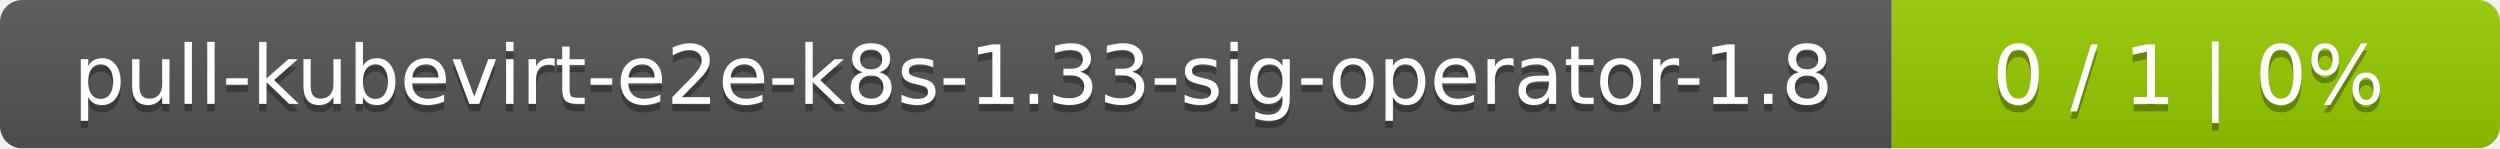
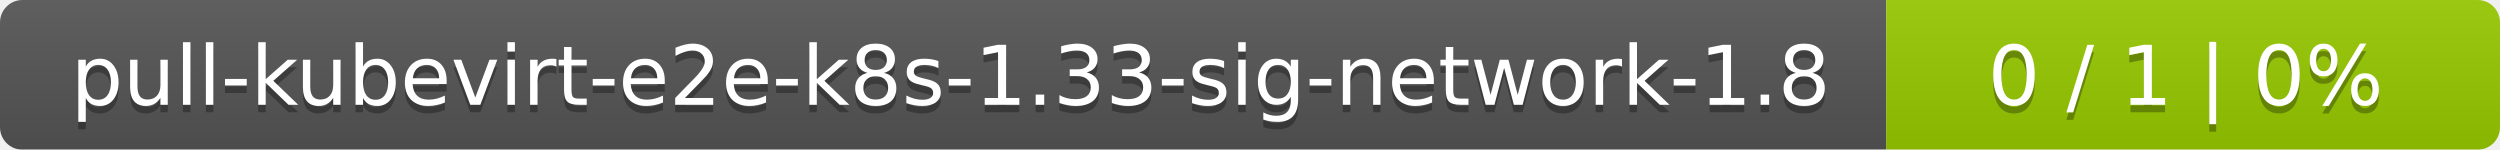
- <svg xmlns="http://www.w3.org/2000/svg" width="337" height="20">
+ <svg xmlns="http://www.w3.org/2000/svg" width="334" height="20">
  <linearGradient id="smooth" x2="0" y2="100%">
    <stop offset="0" stop-color="#bbb" stop-opacity=".1" />
    <stop offset="1" stop-opacity=".1" />
  </linearGradient>
  <mask id="round">
-     <rect width="337" height="20" rx="3" fill="#fff" />
+     <rect width="334" height="20" rx="3" fill="#fff" />
  </mask>
  <g mask="url(#round)">
-     <rect width="255" height="20" fill="#555" />
-     <rect x="255" width="82" height="20" fill="#97ca00" />
-     <rect width="337" height="20" fill="url(#smooth)" />
+     <rect width="252" height="20" fill="#555" />
+     <rect x="252" width="82" height="20" fill="#97ca00" />
+     <rect width="334" height="20" fill="url(#smooth)" />
  </g>
  <g fill="#fff" text-anchor="middle" font-family="DejaVu Sans,Verdana,Geneva,sans-serif" font-size="11">
-     <text x="128.5" y="15" fill="#010101" fill-opacity=".3">pull-kubevirt-e2e-k8s-1.33-sig-operator-1.8</text>
-     <text x="128.5" y="14">pull-kubevirt-e2e-k8s-1.33-sig-operator-1.8</text>
-     <text x="295" y="15" fill="#010101" fill-opacity=".3">0 / 1    |    0%</text>
-     <text x="295" y="14">0 / 1    |    0%</text>
+     <text x="127" y="15" fill="#010101" fill-opacity=".3">pull-kubevirt-e2e-k8s-1.33-sig-network-1.8</text>
+     <text x="127" y="14">pull-kubevirt-e2e-k8s-1.33-sig-network-1.8</text>
+     <text x="292" y="15" fill="#010101" fill-opacity=".3">0 / 1    |    0%</text>
+     <text x="292" y="14">0 / 1    |    0%</text>
  </g>
</svg>
